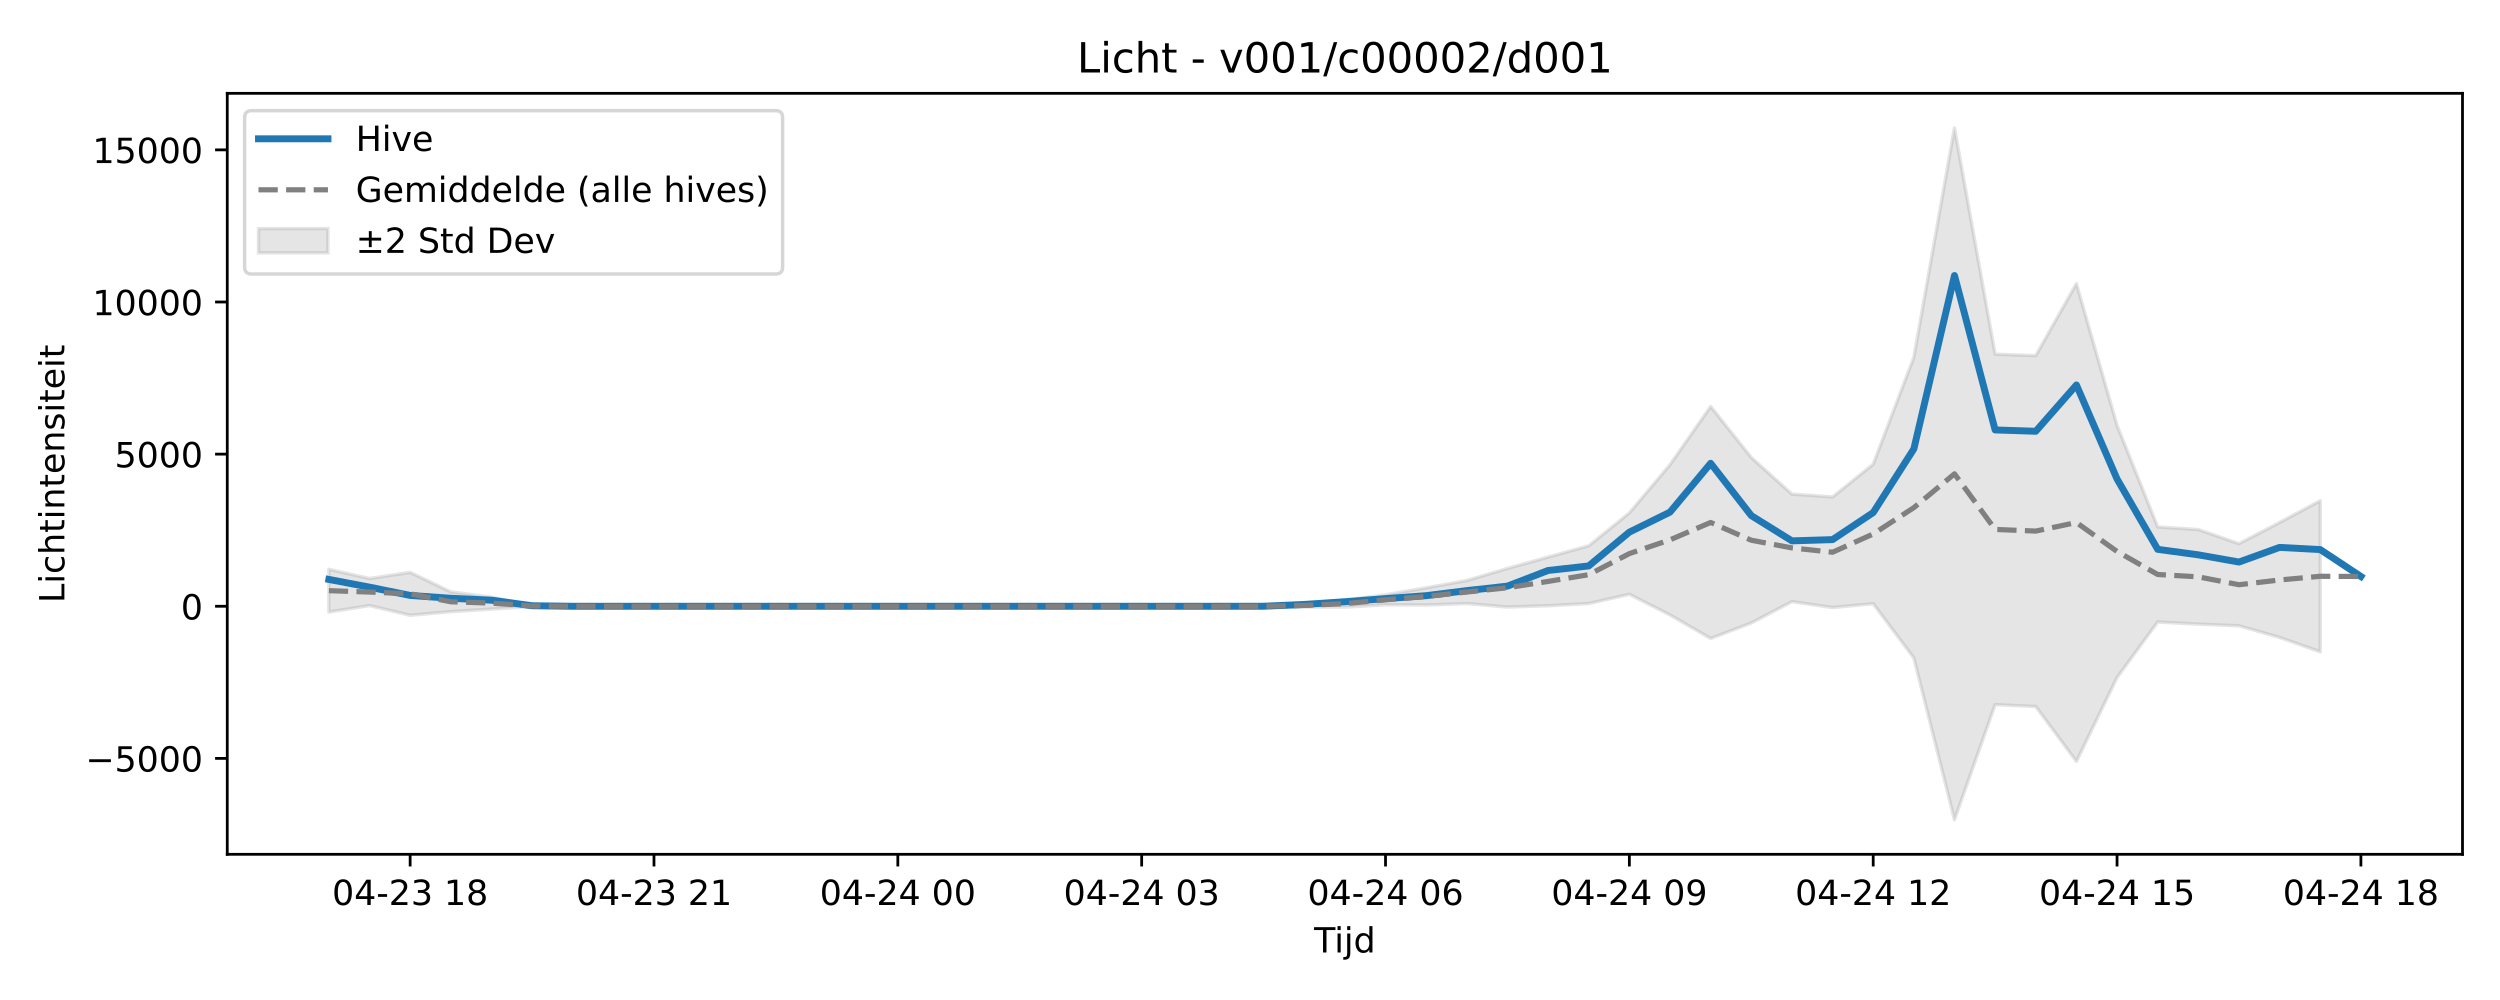
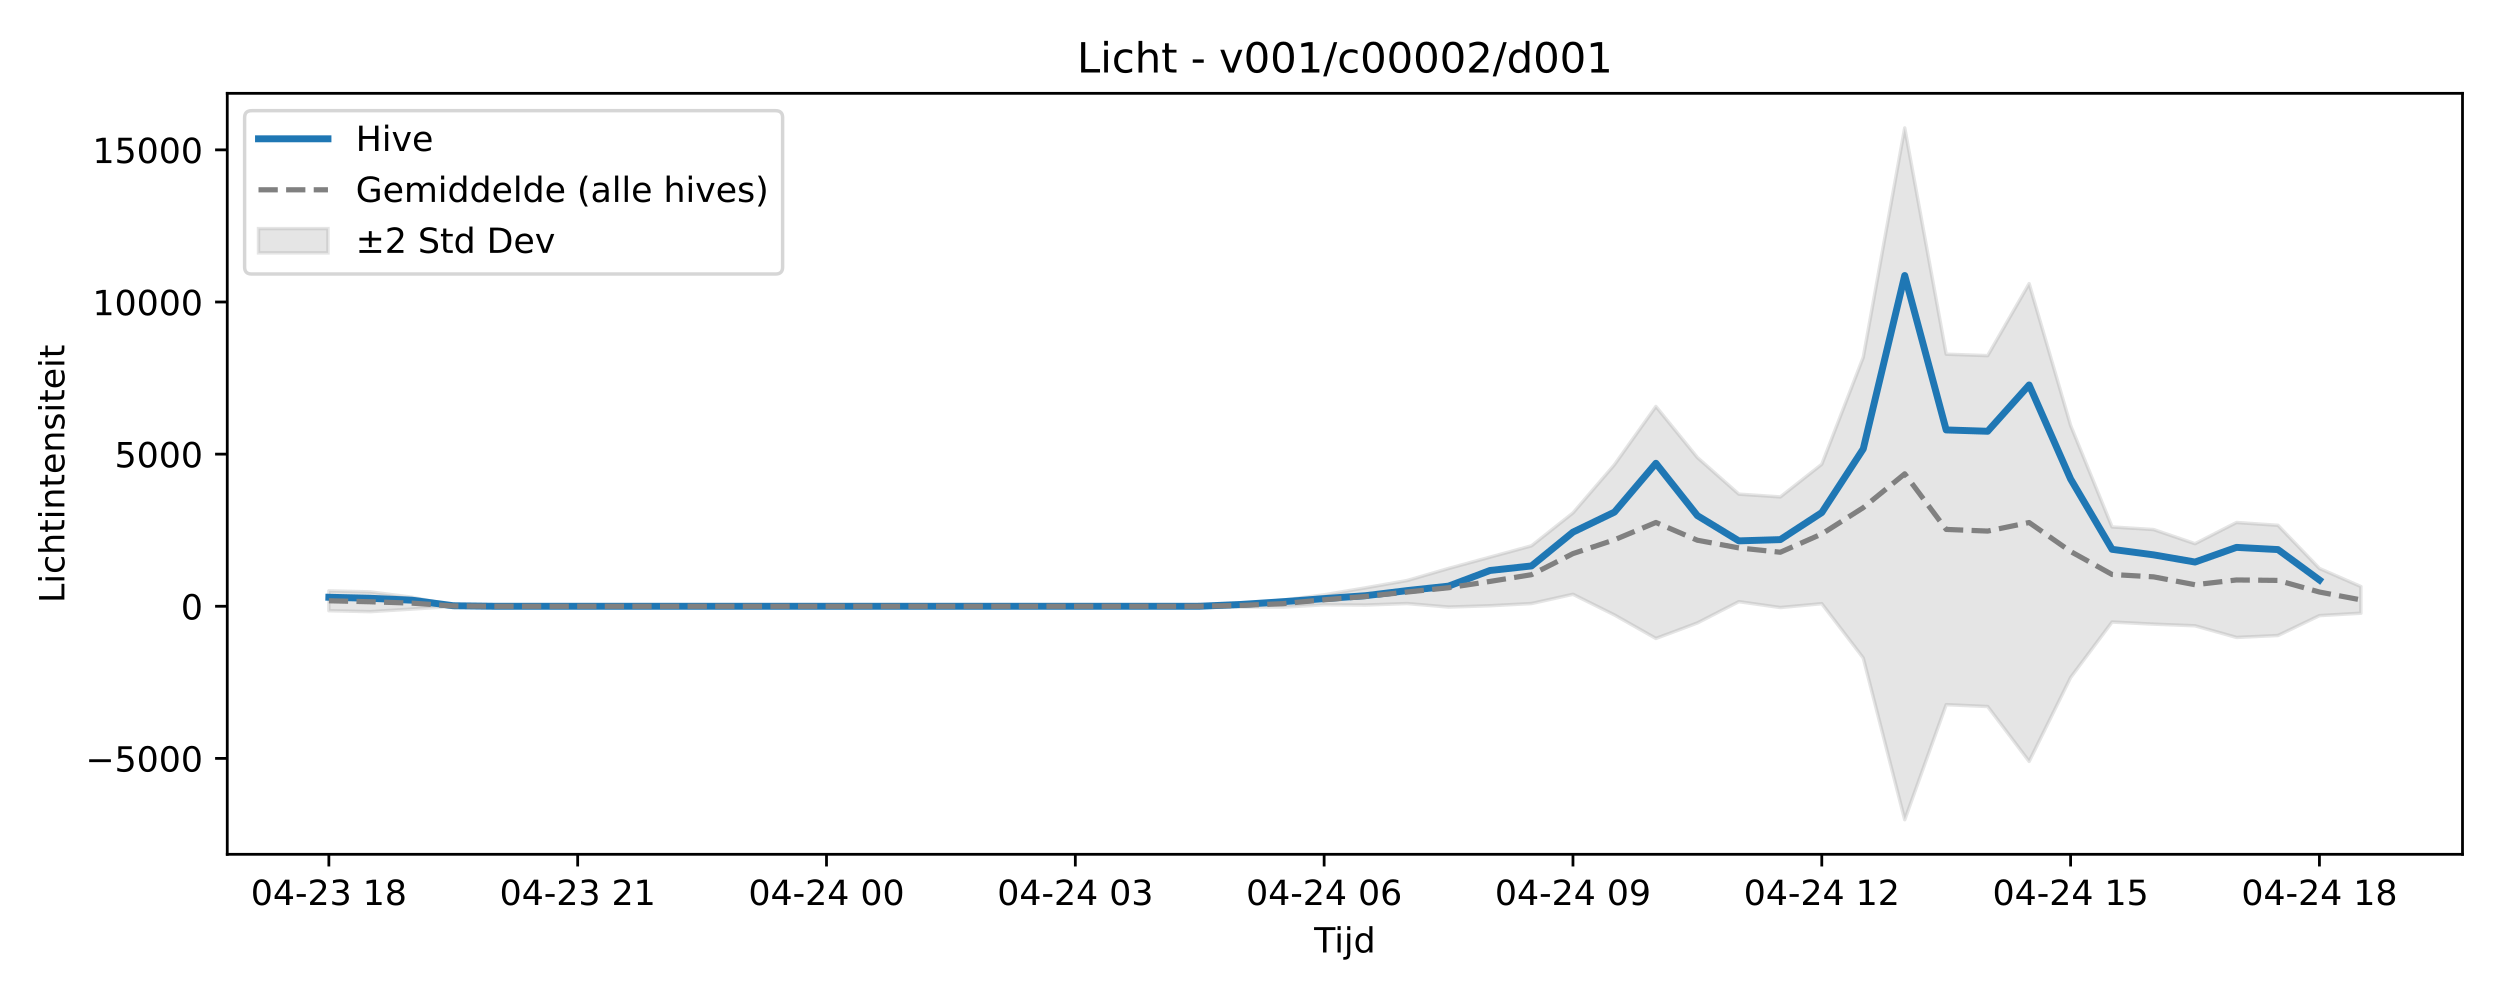
<svg xmlns="http://www.w3.org/2000/svg" xmlns:xlink="http://www.w3.org/1999/xlink" width="720pt" height="288pt" viewBox="0 0 720 288" version="1.1">
  <defs>
    <style type="text/css">*{stroke-linejoin: round; stroke-linecap: butt}</style>
  </defs>
  <g id="figure_1">
    <g id="patch_1">
      <path d="M 0 288  L 720 288  L 720 0  L 0 0  z " style="fill: #ffffff" />
    </g>
    <g id="axes_1">
      <g id="patch_2">
        <path d="M 65.45 246.04  L 709.2 246.04  L 709.2 26.88  L 65.45 26.88  z " style="fill: #ffffff" />
      </g>
      <g id="FillBetweenPolyCollection_1">
        <defs>
-           <path id="m6911ee46fa" d="M 94.711 -124.046  L 94.711 -111.73  L 106.416 -113.593  L 118.12 -110.8  L 129.825 -111.842  L 141.53 -112.587  L 153.234 -113.328  L 164.939 -113.395  L 176.643 -113.395  L 188.348 -113.395  L 200.052 -113.395  L 211.757 -113.395  L 223.461 -113.395  L 235.166 -113.395  L 246.87 -113.395  L 258.575 -113.395  L 270.28 -113.395  L 281.984 -113.395  L 293.689 -113.395  L 305.393 -113.395  L 317.098 -113.395  L 328.802 -113.395  L 340.507 -113.395  L 352.211 -113.395  L 363.916 -113.383  L 375.62 -113.164  L 387.325 -113.137  L 399.03 -113.821  L 410.734 -113.745  L 422.439 -114.177  L 434.143 -113.169  L 445.848 -113.544  L 457.552 -114.178  L 469.257 -116.841  L 480.961 -110.893  L 492.666 -104.124  L 504.37 -108.586  L 516.075 -114.725  L 527.78 -113.026  L 539.484 -114.139  L 551.189 -98.499  L 562.893 -51.922  L 574.598 -85.059  L 586.302 -84.518  L 598.007 -68.714  L 609.711 -92.872  L 621.416 -108.855  L 633.12 -108.247  L 644.825 -107.77  L 656.53 -104.418  L 668.234 -100.271  L 668.234 -143.789  L 668.234 -143.789  L 656.53 -137.522  L 644.825 -131.421  L 633.12 -135.489  L 621.416 -136.236  L 609.711 -165.487  L 598.007 -206.314  L 586.302 -185.579  L 574.598 -185.993  L 562.893 -251.158  L 551.189 -185.107  L 539.484 -154.298  L 527.78 -144.885  L 516.075 -145.686  L 504.37 -156.237  L 492.666 -170.936  L 480.961 -154.165  L 469.257 -140.284  L 457.552 -130.805  L 445.848 -127.554  L 434.143 -124.286  L 422.439 -120.812  L 410.734 -118.705  L 399.03 -116.694  L 387.325 -115.154  L 375.62 -114.124  L 363.916 -113.427  L 352.211 -113.395  L 340.507 -113.395  L 328.802 -113.395  L 317.098 -113.395  L 305.393 -113.395  L 293.689 -113.395  L 281.984 -113.395  L 270.28 -113.395  L 258.575 -113.395  L 246.87 -113.395  L 235.166 -113.395  L 223.461 -113.395  L 211.757 -113.395  L 200.052 -113.395  L 188.348 -113.395  L 176.643 -113.395  L 164.939 -113.395  L 153.234 -113.64  L 141.53 -116.004  L 129.825 -117.536  L 118.12 -123.152  L 106.416 -121.386  L 94.711 -124.046  z " style="stroke: #808080; stroke-opacity: 0.2" />
+           <path id="m571bdb9d3b" d="M 94.711 -117.836  L 94.711 -112.116  L 106.655 -111.842  L 118.598 -112.587  L 130.542 -113.328  L 142.485 -113.395  L 154.428 -113.395  L 166.372 -113.395  L 178.315 -113.395  L 190.259 -113.395  L 202.202 -113.395  L 214.146 -113.395  L 226.089 -113.395  L 238.032 -113.395  L 249.976 -113.395  L 261.919 -113.395  L 273.863 -113.395  L 285.806 -113.395  L 297.749 -113.395  L 309.693 -113.395  L 321.636 -113.395  L 333.58 -113.395  L 345.523 -113.383  L 357.466 -113.164  L 369.41 -113.137  L 381.353 -113.821  L 393.297 -113.745  L 405.24 -114.177  L 417.184 -113.169  L 429.127 -113.544  L 441.07 -114.178  L 453.014 -116.841  L 464.957 -110.893  L 476.901 -104.124  L 488.844 -108.586  L 500.787 -114.725  L 512.731 -113.026  L 524.674 -114.139  L 536.618 -98.499  L 548.561 -51.922  L 560.504 -85.059  L 572.448 -84.518  L 584.391 -68.714  L 596.335 -92.872  L 608.278 -108.855  L 620.222 -108.247  L 632.165 -107.77  L 644.108 -104.418  L 656.052 -104.974  L 667.995 -110.701  L 679.939 -111.394  L 679.939 -119.077  L 679.939 -119.077  L 667.995 -124.289  L 656.052 -136.711  L 644.108 -137.522  L 632.165 -131.421  L 620.222 -135.489  L 608.278 -136.236  L 596.335 -165.487  L 584.391 -206.314  L 572.448 -185.579  L 560.504 -185.993  L 548.561 -251.158  L 536.618 -185.107  L 524.674 -154.298  L 512.731 -144.885  L 500.787 -145.686  L 488.844 -156.237  L 476.901 -170.936  L 464.957 -154.165  L 453.014 -140.284  L 441.07 -130.805  L 429.127 -127.554  L 417.184 -124.286  L 405.24 -120.812  L 393.297 -118.705  L 381.353 -116.694  L 369.41 -115.154  L 357.466 -114.124  L 345.523 -113.427  L 333.58 -113.395  L 321.636 -113.395  L 309.693 -113.395  L 297.749 -113.395  L 285.806 -113.395  L 273.863 -113.395  L 261.919 -113.395  L 249.976 -113.395  L 238.032 -113.395  L 226.089 -113.395  L 214.146 -113.395  L 202.202 -113.395  L 190.259 -113.395  L 178.315 -113.395  L 166.372 -113.395  L 154.428 -113.395  L 142.485 -113.395  L 130.542 -113.64  L 118.598 -116.004  L 106.655 -117.536  L 94.711 -117.836  z " style="stroke: #808080; stroke-opacity: 0.2" />
        </defs>
-         <g clip-path="url(#p893dac6e07)">
-           <use xlink:href="#m6911ee46fa" x="0" y="288" style="fill: #808080; fill-opacity: 0.2; stroke: #808080; stroke-opacity: 0.2" />
+         <g clip-path="url(#pade0fd65fc)">
+           <use xlink:href="#m571bdb9d3b" x="0" y="288" style="fill: #808080; fill-opacity: 0.2; stroke: #808080; stroke-opacity: 0.2" />
        </g>
      </g>
      <g id="matplotlib.axis_1">
        <g id="xtick_1">
          <g id="line2d_1">
            <defs>
-               <path id="ma7c4fb475c" d="M 0 0  L 0 3.5  " style="stroke: #000000; stroke-width: 0.8" />
-             </defs>
-             <g>
-               <use xlink:href="#ma7c4fb475c" x="118.12" y="246.04" style="stroke: #000000; stroke-width: 0.8" />
+               <path id="mc816f9411f" d="M 0 0  L 0 3.5  " style="stroke: #000000; stroke-width: 0.8" />
+             </defs>
+             <g>
+               <use xlink:href="#mc816f9411f" x="94.711" y="246.04" style="stroke: #000000; stroke-width: 0.8" />
            </g>
          </g>
          <g id="text_1">
-             <g transform="translate(95.63999 260.6384) scale(0.1 -0.1)">
+             <g transform="translate(72.2309 260.6384) scale(0.1 -0.1)">
              <defs>
                <path id="DejaVuSans-30" d="M 2034 4250  Q 1547 4250 1301 3770  Q 1056 3291 1056 2328  Q 1056 1369 1301 889  Q 1547 409 2034 409  Q 2525 409 2770 889  Q 3016 1369 3016 2328  Q 3016 3291 2770 3770  Q 2525 4250 2034 4250  z M 2034 4750  Q 2819 4750 3233 4129  Q 3647 3509 3647 2328  Q 3647 1150 3233 529  Q 2819 -91 2034 -91  Q 1250 -91 836 529  Q 422 1150 422 2328  Q 422 3509 836 4129  Q 1250 4750 2034 4750  z " transform="scale(0.015625)" />
                <path id="DejaVuSans-34" d="M 2419 4116  L 825 1625  L 2419 1625  L 2419 4116  z M 2253 4666  L 3047 4666  L 3047 1625  L 3713 1625  L 3713 1100  L 3047 1100  L 3047 0  L 2419 0  L 2419 1100  L 313 1100  L 313 1709  L 2253 4666  z " transform="scale(0.015625)" />
                <path id="DejaVuSans-2d" d="M 313 2009  L 1997 2009  L 1997 1497  L 313 1497  L 313 2009  z " transform="scale(0.015625)" />
                <path id="DejaVuSans-32" d="M 1228 531  L 3431 531  L 3431 0  L 469 0  L 469 531  Q 828 903 1448 1529  Q 2069 2156 2228 2338  Q 2531 2678 2651 2914  Q 2772 3150 2772 3378  Q 2772 3750 2511 3984  Q 2250 4219 1831 4219  Q 1534 4219 1204 4116  Q 875 4013 500 3803  L 500 4441  Q 881 4594 1212 4672  Q 1544 4750 1819 4750  Q 2544 4750 2975 4387  Q 3406 4025 3406 3419  Q 3406 3131 3298 2873  Q 3191 2616 2906 2266  Q 2828 2175 2409 1742  Q 1991 1309 1228 531  z " transform="scale(0.015625)" />
                <path id="DejaVuSans-33" d="M 2597 2516  Q 3050 2419 3304 2112  Q 3559 1806 3559 1356  Q 3559 666 3084 287  Q 2609 -91 1734 -91  Q 1441 -91 1130 -33  Q 819 25 488 141  L 488 750  Q 750 597 1062 519  Q 1375 441 1716 441  Q 2309 441 2620 675  Q 2931 909 2931 1356  Q 2931 1769 2642 2001  Q 2353 2234 1838 2234  L 1294 2234  L 1294 2753  L 1863 2753  Q 2328 2753 2575 2939  Q 2822 3125 2822 3475  Q 2822 3834 2567 4026  Q 2313 4219 1838 4219  Q 1578 4219 1281 4162  Q 984 4106 628 3988  L 628 4550  Q 988 4650 1302 4700  Q 1616 4750 1894 4750  Q 2613 4750 3031 4423  Q 3450 4097 3450 3541  Q 3450 3153 3228 2886  Q 3006 2619 2597 2516  z " transform="scale(0.015625)" />
                <path id="DejaVuSans-20" transform="scale(0.015625)" />
                <path id="DejaVuSans-31" d="M 794 531  L 1825 531  L 1825 4091  L 703 3866  L 703 4441  L 1819 4666  L 2450 4666  L 2450 531  L 3481 531  L 3481 0  L 794 0  L 794 531  z " transform="scale(0.015625)" />
                <path id="DejaVuSans-38" d="M 2034 2216  Q 1584 2216 1326 1975  Q 1069 1734 1069 1313  Q 1069 891 1326 650  Q 1584 409 2034 409  Q 2484 409 2743 651  Q 3003 894 3003 1313  Q 3003 1734 2745 1975  Q 2488 2216 2034 2216  z M 1403 2484  Q 997 2584 770 2862  Q 544 3141 544 3541  Q 544 4100 942 4425  Q 1341 4750 2034 4750  Q 2731 4750 3128 4425  Q 3525 4100 3525 3541  Q 3525 3141 3298 2862  Q 3072 2584 2669 2484  Q 3125 2378 3379 2068  Q 3634 1759 3634 1313  Q 3634 634 3220 271  Q 2806 -91 2034 -91  Q 1263 -91 848 271  Q 434 634 434 1313  Q 434 1759 690 2068  Q 947 2378 1403 2484  z M 1172 3481  Q 1172 3119 1398 2916  Q 1625 2713 2034 2713  Q 2441 2713 2670 2916  Q 2900 3119 2900 3481  Q 2900 3844 2670 4047  Q 2441 4250 2034 4250  Q 1625 4250 1398 4047  Q 1172 3844 1172 3481  z " transform="scale(0.015625)" />
              </defs>
              <use xlink:href="#DejaVuSans-30" />
              <use xlink:href="#DejaVuSans-34" transform="translate(63.62305 0)" />
              <use xlink:href="#DejaVuSans-2d" transform="translate(127.2461 0)" />
              <use xlink:href="#DejaVuSans-32" transform="translate(163.3301 0)" />
              <use xlink:href="#DejaVuSans-33" transform="translate(226.9531 0)" />
              <use xlink:href="#DejaVuSans-20" transform="translate(290.5762 0)" />
              <use xlink:href="#DejaVuSans-31" transform="translate(322.3633 0)" />
              <use xlink:href="#DejaVuSans-38" transform="translate(385.9863 0)" />
            </g>
          </g>
        </g>
        <g id="xtick_2">
          <g id="line2d_2">
            <g>
-               <use xlink:href="#ma7c4fb475c" x="188.348" y="246.04" style="stroke: #000000; stroke-width: 0.8" />
+               <use xlink:href="#mc816f9411f" x="166.372" y="246.04" style="stroke: #000000; stroke-width: 0.8" />
            </g>
          </g>
          <g id="text_2">
-             <g transform="translate(165.8673 260.6384) scale(0.1 -0.1)">
+             <g transform="translate(143.8914 260.6384) scale(0.1 -0.1)">
              <use xlink:href="#DejaVuSans-30" />
              <use xlink:href="#DejaVuSans-34" transform="translate(63.62305 0)" />
              <use xlink:href="#DejaVuSans-2d" transform="translate(127.2461 0)" />
              <use xlink:href="#DejaVuSans-32" transform="translate(163.3301 0)" />
              <use xlink:href="#DejaVuSans-33" transform="translate(226.9531 0)" />
              <use xlink:href="#DejaVuSans-20" transform="translate(290.5762 0)" />
              <use xlink:href="#DejaVuSans-32" transform="translate(322.3633 0)" />
              <use xlink:href="#DejaVuSans-31" transform="translate(385.9863 0)" />
            </g>
          </g>
        </g>
        <g id="xtick_3">
          <g id="line2d_3">
            <g>
-               <use xlink:href="#ma7c4fb475c" x="258.575" y="246.04" style="stroke: #000000; stroke-width: 0.8" />
+               <use xlink:href="#mc816f9411f" x="238.032" y="246.04" style="stroke: #000000; stroke-width: 0.8" />
            </g>
          </g>
          <g id="text_3">
-             <g transform="translate(236.0945 260.6384) scale(0.1 -0.1)">
+             <g transform="translate(215.5519 260.6384) scale(0.1 -0.1)">
              <use xlink:href="#DejaVuSans-30" />
              <use xlink:href="#DejaVuSans-34" transform="translate(63.62305 0)" />
              <use xlink:href="#DejaVuSans-2d" transform="translate(127.2461 0)" />
              <use xlink:href="#DejaVuSans-32" transform="translate(163.3301 0)" />
              <use xlink:href="#DejaVuSans-34" transform="translate(226.9531 0)" />
              <use xlink:href="#DejaVuSans-20" transform="translate(290.5762 0)" />
              <use xlink:href="#DejaVuSans-30" transform="translate(322.3633 0)" />
              <use xlink:href="#DejaVuSans-30" transform="translate(385.9863 0)" />
            </g>
          </g>
        </g>
        <g id="xtick_4">
          <g id="line2d_4">
            <g>
-               <use xlink:href="#ma7c4fb475c" x="328.802" y="246.04" style="stroke: #000000; stroke-width: 0.8" />
+               <use xlink:href="#mc816f9411f" x="309.693" y="246.04" style="stroke: #000000; stroke-width: 0.8" />
            </g>
          </g>
          <g id="text_4">
-             <g transform="translate(306.3218 260.6384) scale(0.1 -0.1)">
+             <g transform="translate(287.2123 260.6384) scale(0.1 -0.1)">
              <use xlink:href="#DejaVuSans-30" />
              <use xlink:href="#DejaVuSans-34" transform="translate(63.62305 0)" />
              <use xlink:href="#DejaVuSans-2d" transform="translate(127.2461 0)" />
              <use xlink:href="#DejaVuSans-32" transform="translate(163.3301 0)" />
              <use xlink:href="#DejaVuSans-34" transform="translate(226.9531 0)" />
              <use xlink:href="#DejaVuSans-20" transform="translate(290.5762 0)" />
              <use xlink:href="#DejaVuSans-30" transform="translate(322.3633 0)" />
              <use xlink:href="#DejaVuSans-33" transform="translate(385.9863 0)" />
            </g>
          </g>
        </g>
        <g id="xtick_5">
          <g id="line2d_5">
            <g>
-               <use xlink:href="#ma7c4fb475c" x="399.03" y="246.04" style="stroke: #000000; stroke-width: 0.8" />
+               <use xlink:href="#mc816f9411f" x="381.353" y="246.04" style="stroke: #000000; stroke-width: 0.8" />
            </g>
          </g>
          <g id="text_5">
-             <g transform="translate(376.5491 260.6384) scale(0.1 -0.1)">
+             <g transform="translate(358.8728 260.6384) scale(0.1 -0.1)">
              <defs>
                <path id="DejaVuSans-36" d="M 2113 2584  Q 1688 2584 1439 2293  Q 1191 2003 1191 1497  Q 1191 994 1439 701  Q 1688 409 2113 409  Q 2538 409 2786 701  Q 3034 994 3034 1497  Q 3034 2003 2786 2293  Q 2538 2584 2113 2584  z M 3366 4563  L 3366 3988  Q 3128 4100 2886 4159  Q 2644 4219 2406 4219  Q 1781 4219 1451 3797  Q 1122 3375 1075 2522  Q 1259 2794 1537 2939  Q 1816 3084 2150 3084  Q 2853 3084 3261 2657  Q 3669 2231 3669 1497  Q 3669 778 3244 343  Q 2819 -91 2113 -91  Q 1303 -91 875 529  Q 447 1150 447 2328  Q 447 3434 972 4092  Q 1497 4750 2381 4750  Q 2619 4750 2861 4703  Q 3103 4656 3366 4563  z " transform="scale(0.015625)" />
              </defs>
              <use xlink:href="#DejaVuSans-30" />
              <use xlink:href="#DejaVuSans-34" transform="translate(63.62305 0)" />
              <use xlink:href="#DejaVuSans-2d" transform="translate(127.2461 0)" />
              <use xlink:href="#DejaVuSans-32" transform="translate(163.3301 0)" />
              <use xlink:href="#DejaVuSans-34" transform="translate(226.9531 0)" />
              <use xlink:href="#DejaVuSans-20" transform="translate(290.5762 0)" />
              <use xlink:href="#DejaVuSans-30" transform="translate(322.3633 0)" />
              <use xlink:href="#DejaVuSans-36" transform="translate(385.9863 0)" />
            </g>
          </g>
        </g>
        <g id="xtick_6">
          <g id="line2d_6">
            <g>
-               <use xlink:href="#ma7c4fb475c" x="469.257" y="246.04" style="stroke: #000000; stroke-width: 0.8" />
+               <use xlink:href="#mc816f9411f" x="453.014" y="246.04" style="stroke: #000000; stroke-width: 0.8" />
            </g>
          </g>
          <g id="text_6">
-             <g transform="translate(446.7763 260.6384) scale(0.1 -0.1)">
+             <g transform="translate(430.5333 260.6384) scale(0.1 -0.1)">
              <defs>
                <path id="DejaVuSans-39" d="M 703 97  L 703 672  Q 941 559 1184 500  Q 1428 441 1663 441  Q 2288 441 2617 861  Q 2947 1281 2994 2138  Q 2813 1869 2534 1725  Q 2256 1581 1919 1581  Q 1219 1581 811 2004  Q 403 2428 403 3163  Q 403 3881 828 4315  Q 1253 4750 1959 4750  Q 2769 4750 3195 4129  Q 3622 3509 3622 2328  Q 3622 1225 3098 567  Q 2575 -91 1691 -91  Q 1453 -91 1209 -44  Q 966 3 703 97  z M 1959 2075  Q 2384 2075 2632 2365  Q 2881 2656 2881 3163  Q 2881 3666 2632 3958  Q 2384 4250 1959 4250  Q 1534 4250 1286 3958  Q 1038 3666 1038 3163  Q 1038 2656 1286 2365  Q 1534 2075 1959 2075  z " transform="scale(0.015625)" />
              </defs>
              <use xlink:href="#DejaVuSans-30" />
              <use xlink:href="#DejaVuSans-34" transform="translate(63.62305 0)" />
              <use xlink:href="#DejaVuSans-2d" transform="translate(127.2461 0)" />
              <use xlink:href="#DejaVuSans-32" transform="translate(163.3301 0)" />
              <use xlink:href="#DejaVuSans-34" transform="translate(226.9531 0)" />
              <use xlink:href="#DejaVuSans-20" transform="translate(290.5762 0)" />
              <use xlink:href="#DejaVuSans-30" transform="translate(322.3633 0)" />
              <use xlink:href="#DejaVuSans-39" transform="translate(385.9863 0)" />
            </g>
          </g>
        </g>
        <g id="xtick_7">
          <g id="line2d_7">
            <g>
-               <use xlink:href="#ma7c4fb475c" x="539.484" y="246.04" style="stroke: #000000; stroke-width: 0.8" />
+               <use xlink:href="#mc816f9411f" x="524.674" y="246.04" style="stroke: #000000; stroke-width: 0.8" />
            </g>
          </g>
          <g id="text_7">
-             <g transform="translate(517.0036 260.6384) scale(0.1 -0.1)">
+             <g transform="translate(502.1938 260.6384) scale(0.1 -0.1)">
              <use xlink:href="#DejaVuSans-30" />
              <use xlink:href="#DejaVuSans-34" transform="translate(63.62305 0)" />
              <use xlink:href="#DejaVuSans-2d" transform="translate(127.2461 0)" />
              <use xlink:href="#DejaVuSans-32" transform="translate(163.3301 0)" />
              <use xlink:href="#DejaVuSans-34" transform="translate(226.9531 0)" />
              <use xlink:href="#DejaVuSans-20" transform="translate(290.5762 0)" />
              <use xlink:href="#DejaVuSans-31" transform="translate(322.3633 0)" />
              <use xlink:href="#DejaVuSans-32" transform="translate(385.9863 0)" />
            </g>
          </g>
        </g>
        <g id="xtick_8">
          <g id="line2d_8">
            <g>
-               <use xlink:href="#ma7c4fb475c" x="609.711" y="246.04" style="stroke: #000000; stroke-width: 0.8" />
+               <use xlink:href="#mc816f9411f" x="596.335" y="246.04" style="stroke: #000000; stroke-width: 0.8" />
            </g>
          </g>
          <g id="text_8">
-             <g transform="translate(587.2309 260.6384) scale(0.1 -0.1)">
+             <g transform="translate(573.8543 260.6384) scale(0.1 -0.1)">
              <defs>
                <path id="DejaVuSans-35" d="M 691 4666  L 3169 4666  L 3169 4134  L 1269 4134  L 1269 2991  Q 1406 3038 1543 3061  Q 1681 3084 1819 3084  Q 2600 3084 3056 2656  Q 3513 2228 3513 1497  Q 3513 744 3044 326  Q 2575 -91 1722 -91  Q 1428 -91 1123 -41  Q 819 9 494 109  L 494 744  Q 775 591 1075 516  Q 1375 441 1709 441  Q 2250 441 2565 725  Q 2881 1009 2881 1497  Q 2881 1984 2565 2268  Q 2250 2553 1709 2553  Q 1456 2553 1204 2497  Q 953 2441 691 2322  L 691 4666  z " transform="scale(0.015625)" />
              </defs>
              <use xlink:href="#DejaVuSans-30" />
              <use xlink:href="#DejaVuSans-34" transform="translate(63.62305 0)" />
              <use xlink:href="#DejaVuSans-2d" transform="translate(127.2461 0)" />
              <use xlink:href="#DejaVuSans-32" transform="translate(163.3301 0)" />
              <use xlink:href="#DejaVuSans-34" transform="translate(226.9531 0)" />
              <use xlink:href="#DejaVuSans-20" transform="translate(290.5762 0)" />
              <use xlink:href="#DejaVuSans-31" transform="translate(322.3633 0)" />
              <use xlink:href="#DejaVuSans-35" transform="translate(385.9863 0)" />
            </g>
          </g>
        </g>
        <g id="xtick_9">
          <g id="line2d_9">
            <g>
-               <use xlink:href="#ma7c4fb475c" x="679.939" y="246.04" style="stroke: #000000; stroke-width: 0.8" />
+               <use xlink:href="#mc816f9411f" x="667.995" y="246.04" style="stroke: #000000; stroke-width: 0.8" />
            </g>
          </g>
          <g id="text_9">
-             <g transform="translate(657.4582 260.6384) scale(0.1 -0.1)">
+             <g transform="translate(645.5148 260.6384) scale(0.1 -0.1)">
              <use xlink:href="#DejaVuSans-30" />
              <use xlink:href="#DejaVuSans-34" transform="translate(63.62305 0)" />
              <use xlink:href="#DejaVuSans-2d" transform="translate(127.2461 0)" />
              <use xlink:href="#DejaVuSans-32" transform="translate(163.3301 0)" />
              <use xlink:href="#DejaVuSans-34" transform="translate(226.9531 0)" />
              <use xlink:href="#DejaVuSans-20" transform="translate(290.5762 0)" />
              <use xlink:href="#DejaVuSans-31" transform="translate(322.3633 0)" />
              <use xlink:href="#DejaVuSans-38" transform="translate(385.9863 0)" />
            </g>
          </g>
        </g>
        <g id="text_10">
          <g transform="translate(378.475 274.3166) scale(0.1 -0.1)">
            <defs>
              <path id="DejaVuSans-54" d="M -19 4666  L 3928 4666  L 3928 4134  L 2272 4134  L 2272 0  L 1638 0  L 1638 4134  L -19 4134  L -19 4666  z " transform="scale(0.015625)" />
              <path id="DejaVuSans-69" d="M 603 3500  L 1178 3500  L 1178 0  L 603 0  L 603 3500  z M 603 4863  L 1178 4863  L 1178 4134  L 603 4134  L 603 4863  z " transform="scale(0.015625)" />
              <path id="DejaVuSans-6a" d="M 603 3500  L 1178 3500  L 1178 -63  Q 1178 -731 923 -1031  Q 669 -1331 103 -1331  L -116 -1331  L -116 -844  L 38 -844  Q 366 -844 484 -692  Q 603 -541 603 -63  L 603 3500  z M 603 4863  L 1178 4863  L 1178 4134  L 603 4134  L 603 4863  z " transform="scale(0.015625)" />
              <path id="DejaVuSans-64" d="M 2906 2969  L 2906 4863  L 3481 4863  L 3481 0  L 2906 0  L 2906 525  Q 2725 213 2448 61  Q 2172 -91 1784 -91  Q 1150 -91 751 415  Q 353 922 353 1747  Q 353 2572 751 3078  Q 1150 3584 1784 3584  Q 2172 3584 2448 3432  Q 2725 3281 2906 2969  z M 947 1747  Q 947 1113 1208 752  Q 1469 391 1925 391  Q 2381 391 2643 752  Q 2906 1113 2906 1747  Q 2906 2381 2643 2742  Q 2381 3103 1925 3103  Q 1469 3103 1208 2742  Q 947 2381 947 1747  z " transform="scale(0.015625)" />
            </defs>
            <use xlink:href="#DejaVuSans-54" />
            <use xlink:href="#DejaVuSans-69" transform="translate(57.95898 0)" />
            <use xlink:href="#DejaVuSans-6a" transform="translate(85.74219 0)" />
            <use xlink:href="#DejaVuSans-64" transform="translate(113.5254 0)" />
          </g>
        </g>
      </g>
      <g id="matplotlib.axis_2">
        <g id="ytick_1">
          <g id="line2d_10">
            <defs>
-               <path id="mfb26d15e76" d="M 0 0  L -3.5 0  " style="stroke: #000000; stroke-width: 0.8" />
-             </defs>
-             <g>
-               <use xlink:href="#mfb26d15e76" x="65.45" y="218.418" style="stroke: #000000; stroke-width: 0.8" />
+               <path id="me566953620" d="M 0 0  L -3.5 0  " style="stroke: #000000; stroke-width: 0.8" />
+             </defs>
+             <g>
+               <use xlink:href="#me566953620" x="65.45" y="218.418" style="stroke: #000000; stroke-width: 0.8" />
            </g>
          </g>
          <g id="text_11">
            <g transform="translate(24.62031 222.2174) scale(0.1 -0.1)">
              <defs>
                <path id="DejaVuSans-2212" d="M 678 2272  L 4684 2272  L 4684 1741  L 678 1741  L 678 2272  z " transform="scale(0.015625)" />
              </defs>
              <use xlink:href="#DejaVuSans-2212" />
              <use xlink:href="#DejaVuSans-35" transform="translate(83.78906 0)" />
              <use xlink:href="#DejaVuSans-30" transform="translate(147.4121 0)" />
              <use xlink:href="#DejaVuSans-30" transform="translate(211.0352 0)" />
              <use xlink:href="#DejaVuSans-30" transform="translate(274.6582 0)" />
            </g>
          </g>
        </g>
        <g id="ytick_2">
          <g id="line2d_11">
            <g>
-               <use xlink:href="#mfb26d15e76" x="65.45" y="174.605" style="stroke: #000000; stroke-width: 0.8" />
+               <use xlink:href="#me566953620" x="65.45" y="174.605" style="stroke: #000000; stroke-width: 0.8" />
            </g>
          </g>
          <g id="text_12">
            <g transform="translate(52.0875 178.4038) scale(0.1 -0.1)">
              <use xlink:href="#DejaVuSans-30" />
            </g>
          </g>
        </g>
        <g id="ytick_3">
          <g id="line2d_12">
            <g>
-               <use xlink:href="#mfb26d15e76" x="65.45" y="130.791" style="stroke: #000000; stroke-width: 0.8" />
+               <use xlink:href="#me566953620" x="65.45" y="130.791" style="stroke: #000000; stroke-width: 0.8" />
            </g>
          </g>
          <g id="text_13">
            <g transform="translate(33 134.5902) scale(0.1 -0.1)">
              <use xlink:href="#DejaVuSans-35" />
              <use xlink:href="#DejaVuSans-30" transform="translate(63.62305 0)" />
              <use xlink:href="#DejaVuSans-30" transform="translate(127.2461 0)" />
              <use xlink:href="#DejaVuSans-30" transform="translate(190.8691 0)" />
            </g>
          </g>
        </g>
        <g id="ytick_4">
          <g id="line2d_13">
            <g>
-               <use xlink:href="#mfb26d15e76" x="65.45" y="86.977" style="stroke: #000000; stroke-width: 0.8" />
+               <use xlink:href="#me566953620" x="65.45" y="86.977" style="stroke: #000000; stroke-width: 0.8" />
            </g>
          </g>
          <g id="text_14">
            <g transform="translate(26.6375 90.77667) scale(0.1 -0.1)">
              <use xlink:href="#DejaVuSans-31" />
              <use xlink:href="#DejaVuSans-30" transform="translate(63.62305 0)" />
              <use xlink:href="#DejaVuSans-30" transform="translate(127.2461 0)" />
              <use xlink:href="#DejaVuSans-30" transform="translate(190.8691 0)" />
              <use xlink:href="#DejaVuSans-30" transform="translate(254.4922 0)" />
            </g>
          </g>
        </g>
        <g id="ytick_5">
          <g id="line2d_14">
            <g>
-               <use xlink:href="#mfb26d15e76" x="65.45" y="43.164" style="stroke: #000000; stroke-width: 0.8" />
+               <use xlink:href="#me566953620" x="65.45" y="43.164" style="stroke: #000000; stroke-width: 0.8" />
            </g>
          </g>
          <g id="text_15">
            <g transform="translate(26.6375 46.96311) scale(0.1 -0.1)">
              <use xlink:href="#DejaVuSans-31" />
              <use xlink:href="#DejaVuSans-35" transform="translate(63.62305 0)" />
              <use xlink:href="#DejaVuSans-30" transform="translate(127.2461 0)" />
              <use xlink:href="#DejaVuSans-30" transform="translate(190.8691 0)" />
              <use xlink:href="#DejaVuSans-30" transform="translate(254.4922 0)" />
            </g>
          </g>
        </g>
        <g id="text_16">
          <g transform="translate(18.54062 173.6561) rotate(-90) scale(0.1 -0.1)">
            <defs>
              <path id="DejaVuSans-4c" d="M 628 4666  L 1259 4666  L 1259 531  L 3531 531  L 3531 0  L 628 0  L 628 4666  z " transform="scale(0.015625)" />
              <path id="DejaVuSans-63" d="M 3122 3366  L 3122 2828  Q 2878 2963 2633 3030  Q 2388 3097 2138 3097  Q 1578 3097 1268 2742  Q 959 2388 959 1747  Q 959 1106 1268 751  Q 1578 397 2138 397  Q 2388 397 2633 464  Q 2878 531 3122 666  L 3122 134  Q 2881 22 2623 -34  Q 2366 -91 2075 -91  Q 1284 -91 818 406  Q 353 903 353 1747  Q 353 2603 823 3093  Q 1294 3584 2113 3584  Q 2378 3584 2631 3529  Q 2884 3475 3122 3366  z " transform="scale(0.015625)" />
              <path id="DejaVuSans-68" d="M 3513 2113  L 3513 0  L 2938 0  L 2938 2094  Q 2938 2591 2744 2837  Q 2550 3084 2163 3084  Q 1697 3084 1428 2787  Q 1159 2491 1159 1978  L 1159 0  L 581 0  L 581 4863  L 1159 4863  L 1159 2956  Q 1366 3272 1645 3428  Q 1925 3584 2291 3584  Q 2894 3584 3203 3211  Q 3513 2838 3513 2113  z " transform="scale(0.015625)" />
              <path id="DejaVuSans-74" d="M 1172 4494  L 1172 3500  L 2356 3500  L 2356 3053  L 1172 3053  L 1172 1153  Q 1172 725 1289 603  Q 1406 481 1766 481  L 2356 481  L 2356 0  L 1766 0  Q 1100 0 847 248  Q 594 497 594 1153  L 594 3053  L 172 3053  L 172 3500  L 594 3500  L 594 4494  L 1172 4494  z " transform="scale(0.015625)" />
              <path id="DejaVuSans-6e" d="M 3513 2113  L 3513 0  L 2938 0  L 2938 2094  Q 2938 2591 2744 2837  Q 2550 3084 2163 3084  Q 1697 3084 1428 2787  Q 1159 2491 1159 1978  L 1159 0  L 581 0  L 581 3500  L 1159 3500  L 1159 2956  Q 1366 3272 1645 3428  Q 1925 3584 2291 3584  Q 2894 3584 3203 3211  Q 3513 2838 3513 2113  z " transform="scale(0.015625)" />
              <path id="DejaVuSans-65" d="M 3597 1894  L 3597 1613  L 953 1613  Q 991 1019 1311 708  Q 1631 397 2203 397  Q 2534 397 2845 478  Q 3156 559 3463 722  L 3463 178  Q 3153 47 2828 -22  Q 2503 -91 2169 -91  Q 1331 -91 842 396  Q 353 884 353 1716  Q 353 2575 817 3079  Q 1281 3584 2069 3584  Q 2775 3584 3186 3129  Q 3597 2675 3597 1894  z M 3022 2063  Q 3016 2534 2758 2815  Q 2500 3097 2075 3097  Q 1594 3097 1305 2825  Q 1016 2553 972 2059  L 3022 2063  z " transform="scale(0.015625)" />
              <path id="DejaVuSans-73" d="M 2834 3397  L 2834 2853  Q 2591 2978 2328 3040  Q 2066 3103 1784 3103  Q 1356 3103 1142 2972  Q 928 2841 928 2578  Q 928 2378 1081 2264  Q 1234 2150 1697 2047  L 1894 2003  Q 2506 1872 2764 1633  Q 3022 1394 3022 966  Q 3022 478 2636 193  Q 2250 -91 1575 -91  Q 1294 -91 989 -36  Q 684 19 347 128  L 347 722  Q 666 556 975 473  Q 1284 391 1588 391  Q 1994 391 2212 530  Q 2431 669 2431 922  Q 2431 1156 2273 1281  Q 2116 1406 1581 1522  L 1381 1569  Q 847 1681 609 1914  Q 372 2147 372 2553  Q 372 3047 722 3315  Q 1072 3584 1716 3584  Q 2034 3584 2315 3537  Q 2597 3491 2834 3397  z " transform="scale(0.015625)" />
            </defs>
            <use xlink:href="#DejaVuSans-4c" />
            <use xlink:href="#DejaVuSans-69" transform="translate(55.71289 0)" />
            <use xlink:href="#DejaVuSans-63" transform="translate(83.49609 0)" />
            <use xlink:href="#DejaVuSans-68" transform="translate(138.4766 0)" />
            <use xlink:href="#DejaVuSans-74" transform="translate(201.8555 0)" />
            <use xlink:href="#DejaVuSans-69" transform="translate(241.0645 0)" />
            <use xlink:href="#DejaVuSans-6e" transform="translate(268.8477 0)" />
            <use xlink:href="#DejaVuSans-74" transform="translate(332.2266 0)" />
            <use xlink:href="#DejaVuSans-65" transform="translate(371.4355 0)" />
            <use xlink:href="#DejaVuSans-6e" transform="translate(432.959 0)" />
            <use xlink:href="#DejaVuSans-73" transform="translate(496.3379 0)" />
            <use xlink:href="#DejaVuSans-69" transform="translate(548.4375 0)" />
            <use xlink:href="#DejaVuSans-74" transform="translate(576.2207 0)" />
            <use xlink:href="#DejaVuSans-65" transform="translate(615.4297 0)" />
            <use xlink:href="#DejaVuSans-69" transform="translate(676.9531 0)" />
            <use xlink:href="#DejaVuSans-74" transform="translate(704.7363 0)" />
          </g>
        </g>
      </g>
      <g id="line2d_15">
-         <path d="M 94.711 166.878  L 106.416 169.098  L 118.12 171.482  L 129.825 172.304  L 141.53 172.852  L 153.234 174.456  L 164.939 174.605  L 176.643 174.605  L 188.348 174.605  L 200.052 174.605  L 211.757 174.605  L 223.461 174.605  L 235.166 174.605  L 246.87 174.605  L 258.575 174.605  L 270.28 174.605  L 281.984 174.605  L 293.689 174.605  L 305.393 174.605  L 317.098 174.605  L 328.802 174.605  L 340.507 174.605  L 352.211 174.605  L 363.916 174.597  L 375.62 174.079  L 387.325 173.297  L 399.03 172.402  L 410.734 171.557  L 422.439 170.094  L 434.143 168.804  L 445.848 164.294  L 457.552 162.992  L 469.257 153.253  L 480.961 147.491  L 492.666 133.431  L 504.37 148.499  L 516.075 155.772  L 527.78 155.407  L 539.484 147.619  L 551.189 129.279  L 562.893 79.354  L 574.598 123.822  L 586.302 124.204  L 598.007 110.873  L 609.711 137.957  L 621.416 158.207  L 633.12 159.796  L 644.825 161.87  L 656.53 157.645  L 668.234 158.277  L 679.939 166.024  " clip-path="url(#p893dac6e07)" style="fill: none; stroke: #1f77b4; stroke-width: 2; stroke-linecap: square" />
+         <path d="M 94.711 172.013  L 106.655 172.304  L 118.598 172.852  L 130.542 174.456  L 142.485 174.605  L 154.428 174.605  L 166.372 174.605  L 178.315 174.605  L 190.259 174.605  L 202.202 174.605  L 214.146 174.605  L 226.089 174.605  L 238.032 174.605  L 249.976 174.605  L 261.919 174.605  L 273.863 174.605  L 285.806 174.605  L 297.749 174.605  L 309.693 174.605  L 321.636 174.605  L 333.58 174.605  L 345.523 174.597  L 357.466 174.079  L 369.41 173.297  L 381.353 172.402  L 393.297 171.557  L 405.24 170.094  L 417.184 168.804  L 429.127 164.294  L 441.07 162.992  L 453.014 153.253  L 464.957 147.491  L 476.901 133.431  L 488.844 148.499  L 500.787 155.772  L 512.731 155.407  L 524.674 147.619  L 536.618 129.279  L 548.561 79.354  L 560.504 123.822  L 572.448 124.204  L 584.391 110.873  L 596.335 137.957  L 608.278 158.207  L 620.222 159.796  L 632.165 161.87  L 644.108 157.645  L 656.052 158.277  L 667.995 167.034  " clip-path="url(#pade0fd65fc)" style="fill: none; stroke: #1f77b4; stroke-width: 2; stroke-linecap: square" />
      </g>
      <g id="line2d_16">
-         <path d="M 94.711 170.112  L 106.416 170.51  L 118.12 171.024  L 129.825 173.311  L 141.53 173.705  L 153.234 174.516  L 164.939 174.605  L 176.643 174.605  L 188.348 174.605  L 200.052 174.605  L 211.757 174.605  L 223.461 174.605  L 235.166 174.605  L 246.87 174.605  L 258.575 174.605  L 270.28 174.605  L 281.984 174.605  L 293.689 174.605  L 305.393 174.605  L 317.098 174.605  L 328.802 174.605  L 340.507 174.605  L 352.211 174.605  L 363.916 174.595  L 375.62 174.356  L 387.325 173.854  L 399.03 172.742  L 410.734 171.775  L 422.439 170.506  L 434.143 169.272  L 445.848 167.451  L 457.552 165.508  L 469.257 159.437  L 480.961 155.471  L 492.666 150.47  L 504.37 155.589  L 516.075 157.795  L 527.78 159.045  L 539.484 153.782  L 551.189 146.197  L 562.893 136.46  L 574.598 152.474  L 586.302 152.951  L 598.007 150.486  L 609.711 158.82  L 621.416 165.454  L 633.12 166.132  L 644.825 168.404  L 656.53 167.03  L 668.234 165.97  L 679.939 166.024  " clip-path="url(#p893dac6e07)" style="fill: none; stroke-dasharray: 5.55,2.4; stroke-dashoffset: 0; stroke: #808080; stroke-width: 1.5" />
+         <path d="M 94.711 173.024  L 106.655 173.311  L 118.598 173.705  L 130.542 174.516  L 142.485 174.605  L 154.428 174.605  L 166.372 174.605  L 178.315 174.605  L 190.259 174.605  L 202.202 174.605  L 214.146 174.605  L 226.089 174.605  L 238.032 174.605  L 249.976 174.605  L 261.919 174.605  L 273.863 174.605  L 285.806 174.605  L 297.749 174.605  L 309.693 174.605  L 321.636 174.605  L 333.58 174.605  L 345.523 174.595  L 357.466 174.356  L 369.41 173.854  L 381.353 172.742  L 393.297 171.775  L 405.24 170.506  L 417.184 169.272  L 429.127 167.451  L 441.07 165.508  L 453.014 159.437  L 464.957 155.471  L 476.901 150.47  L 488.844 155.589  L 500.787 157.795  L 512.731 159.045  L 524.674 153.782  L 536.618 146.197  L 548.561 136.46  L 560.504 152.474  L 572.448 152.951  L 584.391 150.486  L 596.335 158.82  L 608.278 165.454  L 620.222 166.132  L 632.165 168.404  L 644.108 167.03  L 656.052 167.157  L 667.995 170.505  L 679.939 172.764  " clip-path="url(#pade0fd65fc)" style="fill: none; stroke-dasharray: 5.55,2.4; stroke-dashoffset: 0; stroke: #808080; stroke-width: 1.5" />
      </g>
      <g id="patch_3">
        <path d="M 65.45 246.04  L 65.45 26.88  " style="fill: none; stroke: #000000; stroke-width: 0.8; stroke-linejoin: miter; stroke-linecap: square" />
      </g>
      <g id="patch_4">
        <path d="M 709.2 246.04  L 709.2 26.88  " style="fill: none; stroke: #000000; stroke-width: 0.8; stroke-linejoin: miter; stroke-linecap: square" />
      </g>
      <g id="patch_5">
        <path d="M 65.45 246.04  L 709.2 246.04  " style="fill: none; stroke: #000000; stroke-width: 0.8; stroke-linejoin: miter; stroke-linecap: square" />
      </g>
      <g id="patch_6">
        <path d="M 65.45 26.88  L 709.2 26.88  " style="fill: none; stroke: #000000; stroke-width: 0.8; stroke-linejoin: miter; stroke-linecap: square" />
      </g>
      <g id="text_17">
        <g transform="translate(310.1884 20.88) scale(0.12 -0.12)">
          <defs>
            <path id="DejaVuSans-76" d="M 191 3500  L 800 3500  L 1894 563  L 2988 3500  L 3597 3500  L 2284 0  L 1503 0  L 191 3500  z " transform="scale(0.015625)" />
            <path id="DejaVuSans-2f" d="M 1625 4666  L 2156 4666  L 531 -594  L 0 -594  L 1625 4666  z " transform="scale(0.015625)" />
          </defs>
          <use xlink:href="#DejaVuSans-4c" />
          <use xlink:href="#DejaVuSans-69" transform="translate(55.71289 0)" />
          <use xlink:href="#DejaVuSans-63" transform="translate(83.49609 0)" />
          <use xlink:href="#DejaVuSans-68" transform="translate(138.4766 0)" />
          <use xlink:href="#DejaVuSans-74" transform="translate(201.8555 0)" />
          <use xlink:href="#DejaVuSans-20" transform="translate(241.0645 0)" />
          <use xlink:href="#DejaVuSans-2d" transform="translate(272.8516 0)" />
          <use xlink:href="#DejaVuSans-20" transform="translate(308.9355 0)" />
          <use xlink:href="#DejaVuSans-76" transform="translate(340.7227 0)" />
          <use xlink:href="#DejaVuSans-30" transform="translate(399.9023 0)" />
          <use xlink:href="#DejaVuSans-30" transform="translate(463.5254 0)" />
          <use xlink:href="#DejaVuSans-31" transform="translate(527.1484 0)" />
          <use xlink:href="#DejaVuSans-2f" transform="translate(590.7715 0)" />
          <use xlink:href="#DejaVuSans-63" transform="translate(624.4629 0)" />
          <use xlink:href="#DejaVuSans-30" transform="translate(679.4434 0)" />
          <use xlink:href="#DejaVuSans-30" transform="translate(743.0664 0)" />
          <use xlink:href="#DejaVuSans-30" transform="translate(806.6895 0)" />
          <use xlink:href="#DejaVuSans-30" transform="translate(870.3125 0)" />
          <use xlink:href="#DejaVuSans-32" transform="translate(933.9355 0)" />
          <use xlink:href="#DejaVuSans-2f" transform="translate(997.5586 0)" />
          <use xlink:href="#DejaVuSans-64" transform="translate(1031.25 0)" />
          <use xlink:href="#DejaVuSans-30" transform="translate(1094.727 0)" />
          <use xlink:href="#DejaVuSans-30" transform="translate(1158.35 0)" />
          <use xlink:href="#DejaVuSans-31" transform="translate(1221.973 0)" />
        </g>
      </g>
      <g id="legend_1">
        <g id="patch_7">
          <path d="M 72.45 78.914  L 223.394 78.914  Q 225.394 78.914 225.394 76.914  L 225.394 33.88  Q 225.394 31.88 223.394 31.88  L 72.45 31.88  Q 70.45 31.88 70.45 33.88  L 70.45 76.914  Q 70.45 78.914 72.45 78.914  z " style="fill: #ffffff; opacity: 0.8; stroke: #cccccc; stroke-linejoin: miter" />
        </g>
        <g id="line2d_17">
          <path d="M 74.45 39.978  L 84.45 39.978  L 94.45 39.978  " style="fill: none; stroke: #1f77b4; stroke-width: 2; stroke-linecap: square" />
        </g>
        <g id="text_18">
          <g transform="translate(102.45 43.47844) scale(0.1 -0.1)">
            <defs>
              <path id="DejaVuSans-48" d="M 628 4666  L 1259 4666  L 1259 2753  L 3553 2753  L 3553 4666  L 4184 4666  L 4184 0  L 3553 0  L 3553 2222  L 1259 2222  L 1259 0  L 628 0  L 628 4666  z " transform="scale(0.015625)" />
            </defs>
            <use xlink:href="#DejaVuSans-48" />
            <use xlink:href="#DejaVuSans-69" transform="translate(75.19531 0)" />
            <use xlink:href="#DejaVuSans-76" transform="translate(102.9785 0)" />
            <use xlink:href="#DejaVuSans-65" transform="translate(162.1582 0)" />
          </g>
        </g>
        <g id="line2d_18">
          <path d="M 74.45 54.657  L 84.45 54.657  L 94.45 54.657  " style="fill: none; stroke-dasharray: 5.55,2.4; stroke-dashoffset: 0; stroke: #808080; stroke-width: 1.5" />
        </g>
        <g id="text_19">
          <g transform="translate(102.45 58.15656) scale(0.1 -0.1)">
            <defs>
              <path id="DejaVuSans-47" d="M 3809 666  L 3809 1919  L 2778 1919  L 2778 2438  L 4434 2438  L 4434 434  Q 4069 175 3628 42  Q 3188 -91 2688 -91  Q 1594 -91 976 548  Q 359 1188 359 2328  Q 359 3472 976 4111  Q 1594 4750 2688 4750  Q 3144 4750 3555 4637  Q 3966 4525 4313 4306  L 4313 3634  Q 3963 3931 3569 4081  Q 3175 4231 2741 4231  Q 1884 4231 1454 3753  Q 1025 3275 1025 2328  Q 1025 1384 1454 906  Q 1884 428 2741 428  Q 3075 428 3337 486  Q 3600 544 3809 666  z " transform="scale(0.015625)" />
              <path id="DejaVuSans-6d" d="M 3328 2828  Q 3544 3216 3844 3400  Q 4144 3584 4550 3584  Q 5097 3584 5394 3201  Q 5691 2819 5691 2113  L 5691 0  L 5113 0  L 5113 2094  Q 5113 2597 4934 2840  Q 4756 3084 4391 3084  Q 3944 3084 3684 2787  Q 3425 2491 3425 1978  L 3425 0  L 2847 0  L 2847 2094  Q 2847 2600 2669 2842  Q 2491 3084 2119 3084  Q 1678 3084 1418 2786  Q 1159 2488 1159 1978  L 1159 0  L 581 0  L 581 3500  L 1159 3500  L 1159 2956  Q 1356 3278 1631 3431  Q 1906 3584 2284 3584  Q 2666 3584 2933 3390  Q 3200 3197 3328 2828  z " transform="scale(0.015625)" />
              <path id="DejaVuSans-6c" d="M 603 4863  L 1178 4863  L 1178 0  L 603 0  L 603 4863  z " transform="scale(0.015625)" />
              <path id="DejaVuSans-28" d="M 1984 4856  Q 1566 4138 1362 3434  Q 1159 2731 1159 2009  Q 1159 1288 1364 580  Q 1569 -128 1984 -844  L 1484 -844  Q 1016 -109 783 600  Q 550 1309 550 2009  Q 550 2706 781 3412  Q 1013 4119 1484 4856  L 1984 4856  z " transform="scale(0.015625)" />
              <path id="DejaVuSans-61" d="M 2194 1759  Q 1497 1759 1228 1600  Q 959 1441 959 1056  Q 959 750 1161 570  Q 1363 391 1709 391  Q 2188 391 2477 730  Q 2766 1069 2766 1631  L 2766 1759  L 2194 1759  z M 3341 1997  L 3341 0  L 2766 0  L 2766 531  Q 2569 213 2275 61  Q 1981 -91 1556 -91  Q 1019 -91 701 211  Q 384 513 384 1019  Q 384 1609 779 1909  Q 1175 2209 1959 2209  L 2766 2209  L 2766 2266  Q 2766 2663 2505 2880  Q 2244 3097 1772 3097  Q 1472 3097 1187 3025  Q 903 2953 641 2809  L 641 3341  Q 956 3463 1253 3523  Q 1550 3584 1831 3584  Q 2591 3584 2966 3190  Q 3341 2797 3341 1997  z " transform="scale(0.015625)" />
              <path id="DejaVuSans-29" d="M 513 4856  L 1013 4856  Q 1481 4119 1714 3412  Q 1947 2706 1947 2009  Q 1947 1309 1714 600  Q 1481 -109 1013 -844  L 513 -844  Q 928 -128 1133 580  Q 1338 1288 1338 2009  Q 1338 2731 1133 3434  Q 928 4138 513 4856  z " transform="scale(0.015625)" />
            </defs>
            <use xlink:href="#DejaVuSans-47" />
            <use xlink:href="#DejaVuSans-65" transform="translate(77.49023 0)" />
            <use xlink:href="#DejaVuSans-6d" transform="translate(139.0137 0)" />
            <use xlink:href="#DejaVuSans-69" transform="translate(236.4258 0)" />
            <use xlink:href="#DejaVuSans-64" transform="translate(264.209 0)" />
            <use xlink:href="#DejaVuSans-64" transform="translate(327.6855 0)" />
            <use xlink:href="#DejaVuSans-65" transform="translate(391.1621 0)" />
            <use xlink:href="#DejaVuSans-6c" transform="translate(452.6855 0)" />
            <use xlink:href="#DejaVuSans-64" transform="translate(480.4688 0)" />
            <use xlink:href="#DejaVuSans-65" transform="translate(543.9453 0)" />
            <use xlink:href="#DejaVuSans-20" transform="translate(605.4688 0)" />
            <use xlink:href="#DejaVuSans-28" transform="translate(637.2559 0)" />
            <use xlink:href="#DejaVuSans-61" transform="translate(676.2695 0)" />
            <use xlink:href="#DejaVuSans-6c" transform="translate(737.5488 0)" />
            <use xlink:href="#DejaVuSans-6c" transform="translate(765.332 0)" />
            <use xlink:href="#DejaVuSans-65" transform="translate(793.1152 0)" />
            <use xlink:href="#DejaVuSans-20" transform="translate(854.6387 0)" />
            <use xlink:href="#DejaVuSans-68" transform="translate(886.4258 0)" />
            <use xlink:href="#DejaVuSans-69" transform="translate(949.8047 0)" />
            <use xlink:href="#DejaVuSans-76" transform="translate(977.5879 0)" />
            <use xlink:href="#DejaVuSans-65" transform="translate(1036.768 0)" />
            <use xlink:href="#DejaVuSans-73" transform="translate(1098.291 0)" />
            <use xlink:href="#DejaVuSans-29" transform="translate(1150.391 0)" />
          </g>
        </g>
        <g id="patch_8">
          <path d="M 74.45 72.835  L 94.45 72.835  L 94.45 65.835  L 74.45 65.835  z " style="fill: #808080; fill-opacity: 0.2; stroke: #808080; stroke-opacity: 0.2; stroke-linejoin: miter" />
        </g>
        <g id="text_20">
          <g transform="translate(102.45 72.83469) scale(0.1 -0.1)">
            <defs>
              <path id="DejaVuSans-b1" d="M 2944 4013  L 2944 2803  L 4684 2803  L 4684 2272  L 2944 2272  L 2944 1063  L 2419 1063  L 2419 2272  L 678 2272  L 678 2803  L 2419 2803  L 2419 4013  L 2944 4013  z M 678 531  L 4684 531  L 4684 0  L 678 0  L 678 531  z " transform="scale(0.015625)" />
              <path id="DejaVuSans-53" d="M 3425 4513  L 3425 3897  Q 3066 4069 2747 4153  Q 2428 4238 2131 4238  Q 1616 4238 1336 4038  Q 1056 3838 1056 3469  Q 1056 3159 1242 3001  Q 1428 2844 1947 2747  L 2328 2669  Q 3034 2534 3370 2195  Q 3706 1856 3706 1288  Q 3706 609 3251 259  Q 2797 -91 1919 -91  Q 1588 -91 1214 -16  Q 841 59 441 206  L 441 856  Q 825 641 1194 531  Q 1563 422 1919 422  Q 2459 422 2753 634  Q 3047 847 3047 1241  Q 3047 1584 2836 1778  Q 2625 1972 2144 2069  L 1759 2144  Q 1053 2284 737 2584  Q 422 2884 422 3419  Q 422 4038 858 4394  Q 1294 4750 2059 4750  Q 2388 4750 2728 4690  Q 3069 4631 3425 4513  z " transform="scale(0.015625)" />
              <path id="DejaVuSans-44" d="M 1259 4147  L 1259 519  L 2022 519  Q 2988 519 3436 956  Q 3884 1394 3884 2338  Q 3884 3275 3436 3711  Q 2988 4147 2022 4147  L 1259 4147  z M 628 4666  L 1925 4666  Q 3281 4666 3915 4102  Q 4550 3538 4550 2338  Q 4550 1131 3912 565  Q 3275 0 1925 0  L 628 0  L 628 4666  z " transform="scale(0.015625)" />
            </defs>
            <use xlink:href="#DejaVuSans-b1" />
            <use xlink:href="#DejaVuSans-32" transform="translate(83.78906 0)" />
            <use xlink:href="#DejaVuSans-20" transform="translate(147.4121 0)" />
            <use xlink:href="#DejaVuSans-53" transform="translate(179.1992 0)" />
            <use xlink:href="#DejaVuSans-74" transform="translate(242.6758 0)" />
            <use xlink:href="#DejaVuSans-64" transform="translate(281.8848 0)" />
            <use xlink:href="#DejaVuSans-20" transform="translate(345.3613 0)" />
            <use xlink:href="#DejaVuSans-44" transform="translate(377.1484 0)" />
            <use xlink:href="#DejaVuSans-65" transform="translate(454.1504 0)" />
            <use xlink:href="#DejaVuSans-76" transform="translate(515.6738 0)" />
          </g>
        </g>
      </g>
    </g>
  </g>
  <defs>
-     <clipPath id="p893dac6e07">
+     <clipPath id="pade0fd65fc">
      <rect x="65.45" y="26.88" width="643.75" height="219.16" />
    </clipPath>
  </defs>
</svg>
